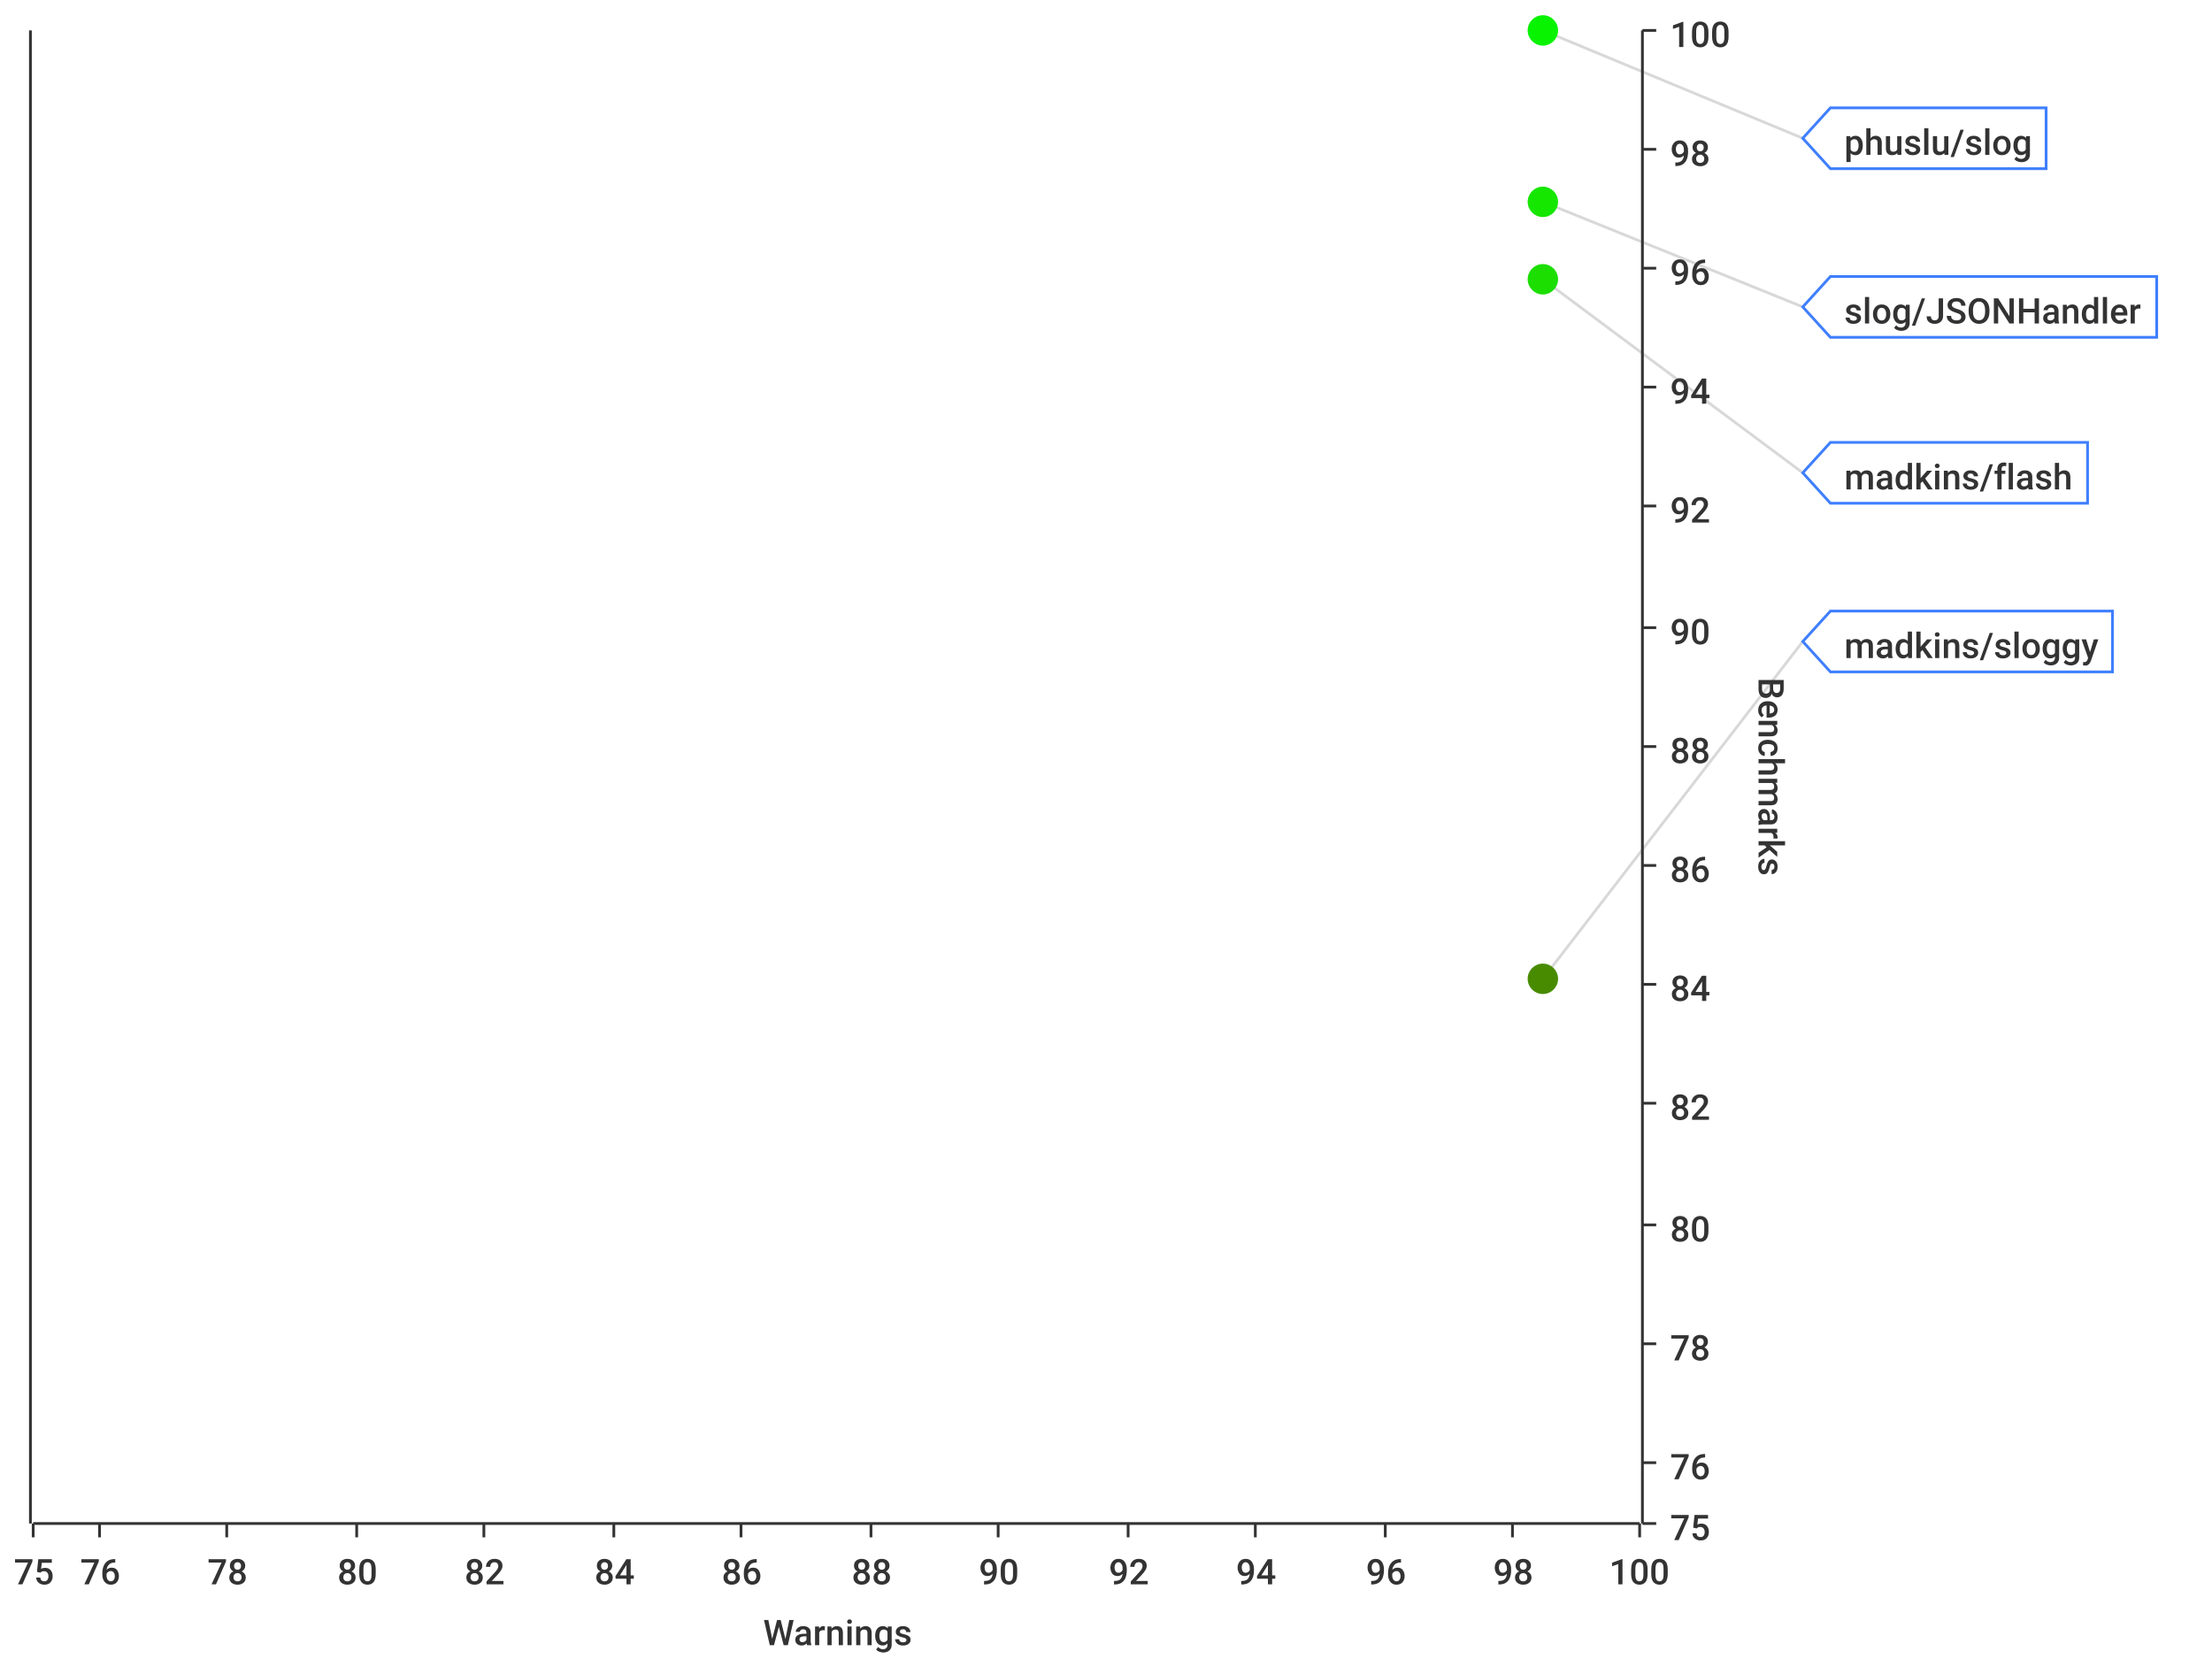
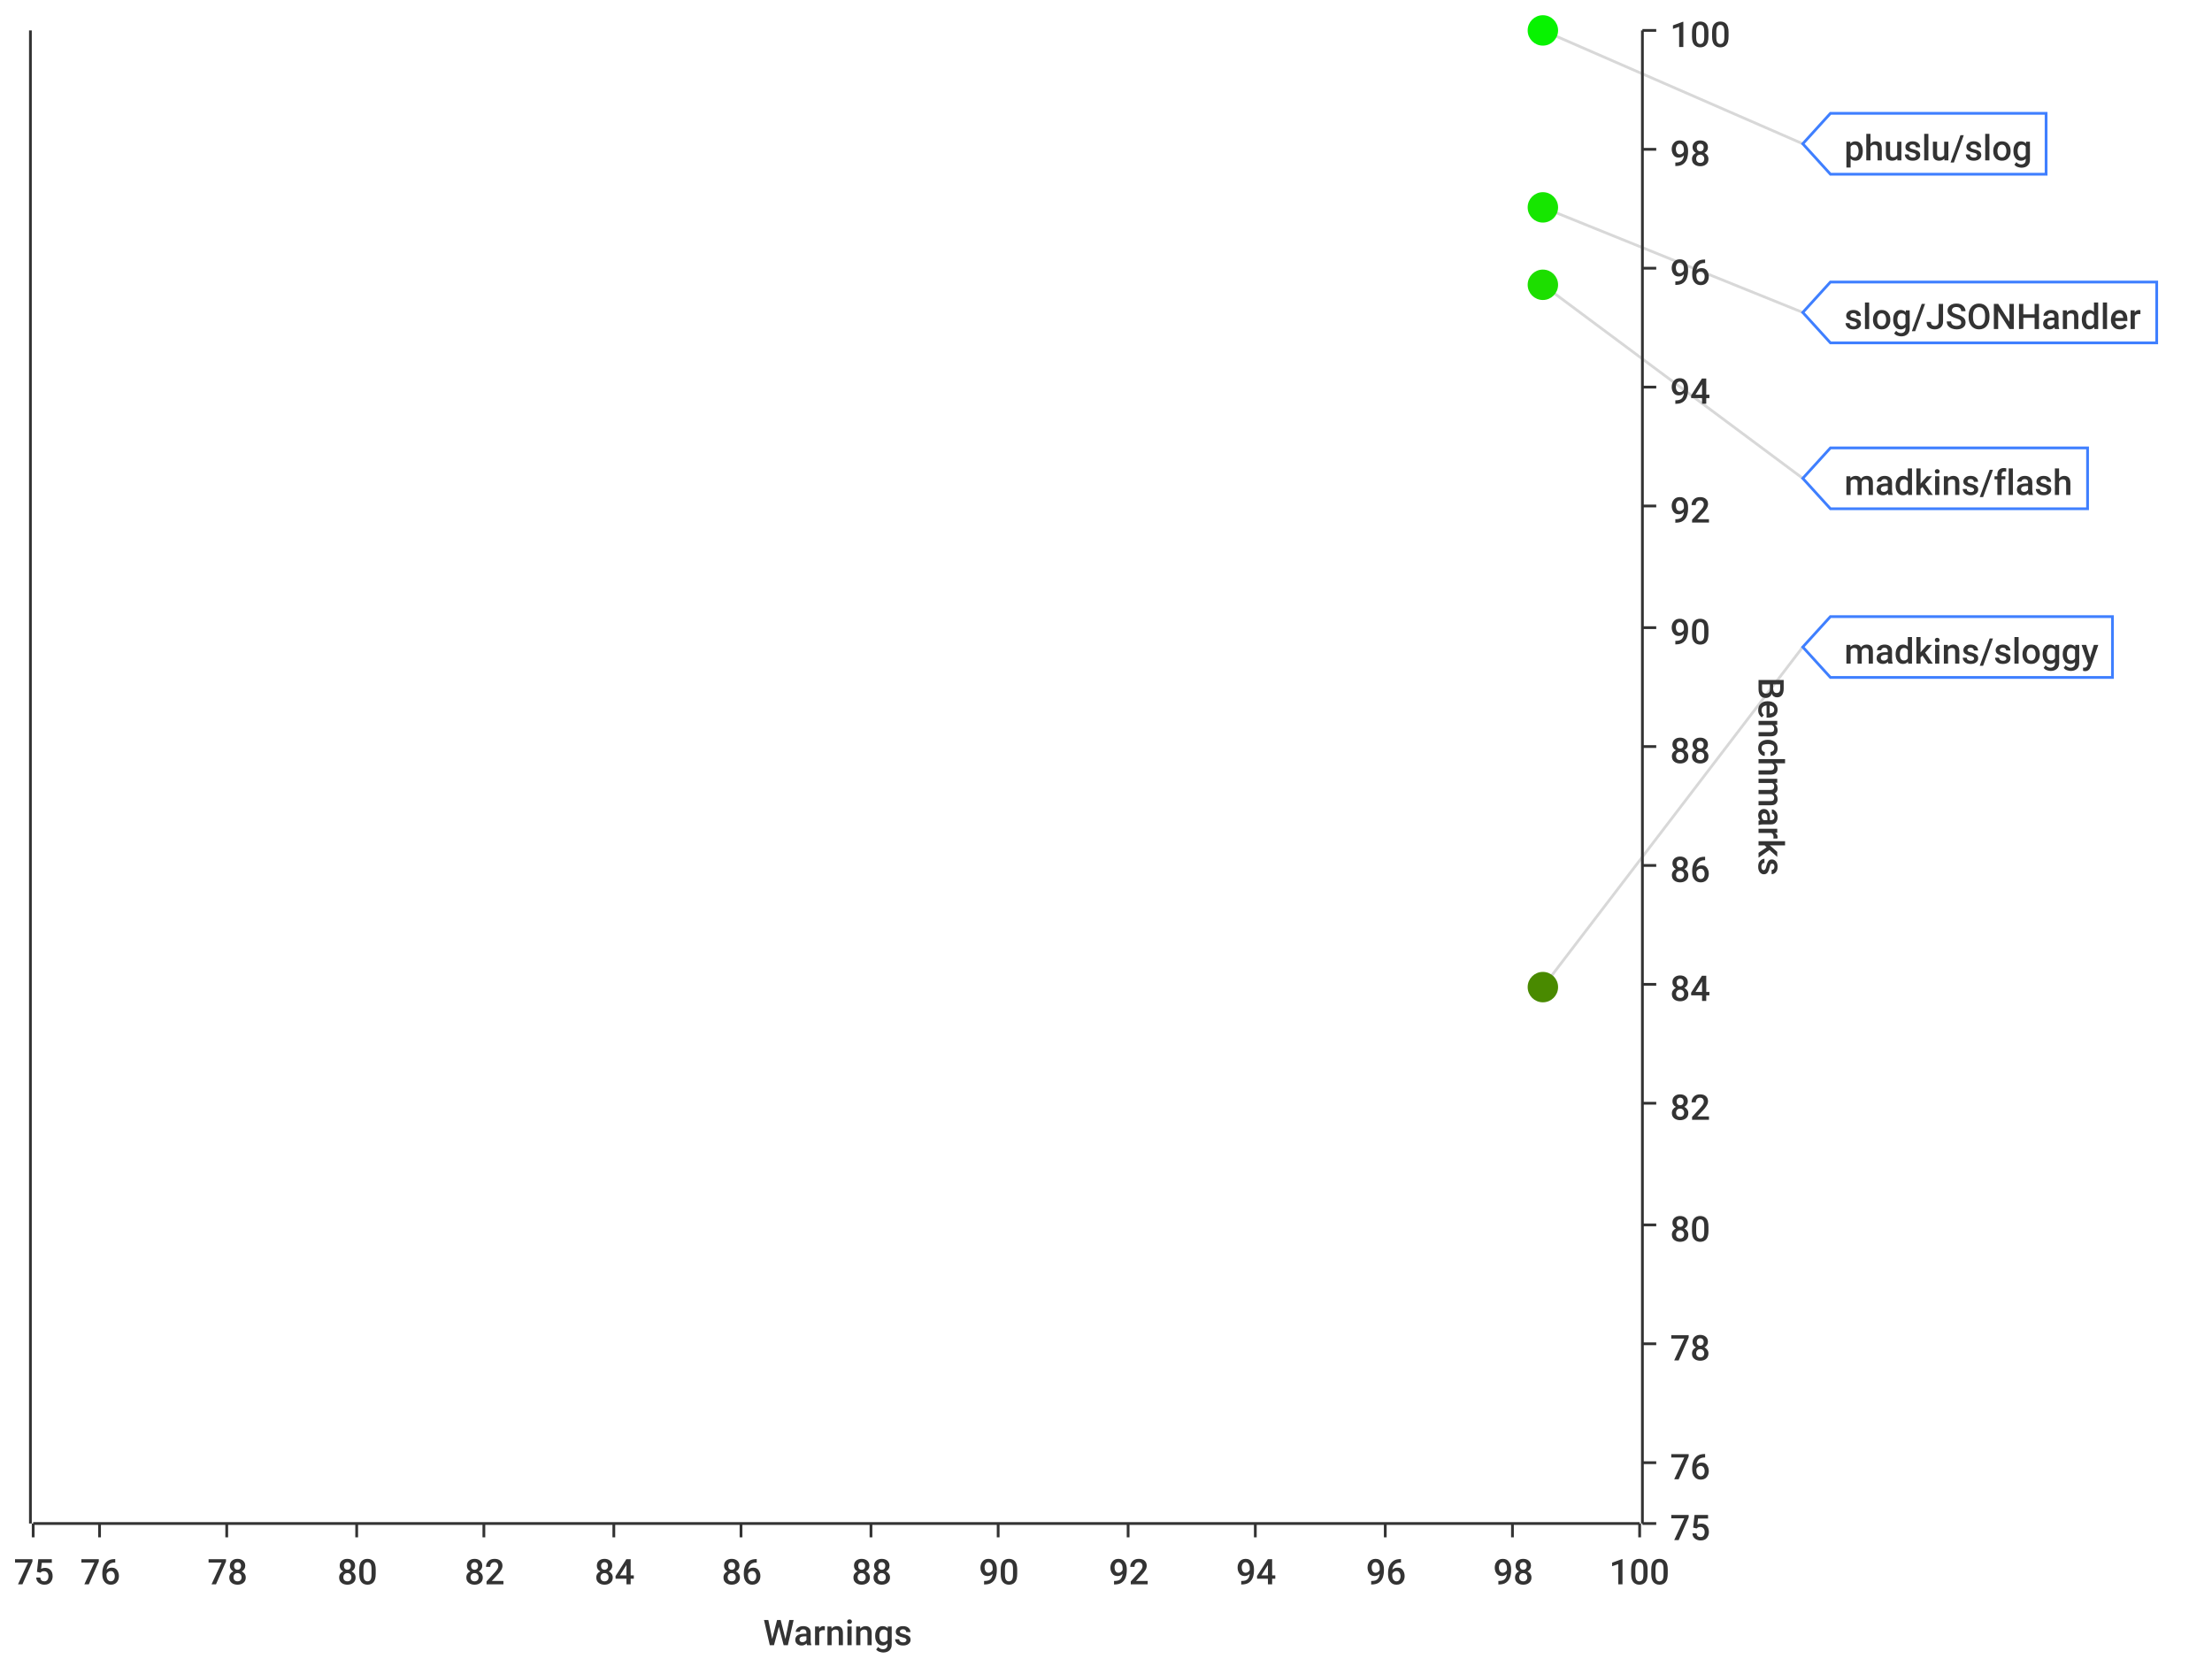
<svg xmlns="http://www.w3.org/2000/svg" width="800" height="600">\n<path d="M 0 0 L 800 0 L 800 600 L 0 600 L 0 0" style="stroke-width:0;stroke:rgba(255,255,255,1.0);fill:rgba(255,255,255,1.0)" />
  <path d="M 12 11 L 593 11 L 593 551 L 12 551 L 12 11" style="stroke-width:0;stroke:rgba(255,255,255,1.0);fill:rgba(255,255,255,1.0)" />
  <path d="M 12 551 L 593 551" style="stroke-width:1;stroke:rgba(51,51,51,1.0);fill:none" />
  <path d="M 12 551 L 12 556" style="stroke-width:1;stroke:rgba(51,51,51,1.0);fill:none" />
  <text x="5" y="573" style="stroke-width:0;stroke:none;fill:rgba(51,51,51,1.0);font-size:12.8px;font-family:'Roboto Medium',sans-serif">75</text>
  <path d="M 36 551 L 36 556" style="stroke-width:1;stroke:rgba(51,51,51,1.0);fill:none" />
  <text x="29" y="573" style="stroke-width:0;stroke:none;fill:rgba(51,51,51,1.0);font-size:12.8px;font-family:'Roboto Medium',sans-serif">76</text>
  <path d="M 82 551 L 82 556" style="stroke-width:1;stroke:rgba(51,51,51,1.0);fill:none" />
  <text x="75" y="573" style="stroke-width:0;stroke:none;fill:rgba(51,51,51,1.0);font-size:12.8px;font-family:'Roboto Medium',sans-serif">78</text>
  <path d="M 129 551 L 129 556" style="stroke-width:1;stroke:rgba(51,51,51,1.0);fill:none" />
  <text x="122" y="573" style="stroke-width:0;stroke:none;fill:rgba(51,51,51,1.0);font-size:12.8px;font-family:'Roboto Medium',sans-serif">80</text>
  <path d="M 175 551 L 175 556" style="stroke-width:1;stroke:rgba(51,51,51,1.0);fill:none" />
  <text x="168" y="573" style="stroke-width:0;stroke:none;fill:rgba(51,51,51,1.0);font-size:12.8px;font-family:'Roboto Medium',sans-serif">82</text>
  <path d="M 222 551 L 222 556" style="stroke-width:1;stroke:rgba(51,51,51,1.0);fill:none" />
  <text x="215" y="573" style="stroke-width:0;stroke:none;fill:rgba(51,51,51,1.0);font-size:12.8px;font-family:'Roboto Medium',sans-serif">84</text>
  <path d="M 268 551 L 268 556" style="stroke-width:1;stroke:rgba(51,51,51,1.0);fill:none" />
  <text x="261" y="573" style="stroke-width:0;stroke:none;fill:rgba(51,51,51,1.0);font-size:12.8px;font-family:'Roboto Medium',sans-serif">86</text>
  <path d="M 315 551 L 315 556" style="stroke-width:1;stroke:rgba(51,51,51,1.0);fill:none" />
  <text x="308" y="573" style="stroke-width:0;stroke:none;fill:rgba(51,51,51,1.0);font-size:12.8px;font-family:'Roboto Medium',sans-serif">88</text>
  <path d="M 361 551 L 361 556" style="stroke-width:1;stroke:rgba(51,51,51,1.0);fill:none" />
  <text x="354" y="573" style="stroke-width:0;stroke:none;fill:rgba(51,51,51,1.0);font-size:12.8px;font-family:'Roboto Medium',sans-serif">90</text>
  <path d="M 408 551 L 408 556" style="stroke-width:1;stroke:rgba(51,51,51,1.0);fill:none" />
  <text x="401" y="573" style="stroke-width:0;stroke:none;fill:rgba(51,51,51,1.0);font-size:12.8px;font-family:'Roboto Medium',sans-serif">92</text>
  <path d="M 454 551 L 454 556" style="stroke-width:1;stroke:rgba(51,51,51,1.0);fill:none" />
  <text x="447" y="573" style="stroke-width:0;stroke:none;fill:rgba(51,51,51,1.0);font-size:12.8px;font-family:'Roboto Medium',sans-serif">94</text>
  <path d="M 501 551 L 501 556" style="stroke-width:1;stroke:rgba(51,51,51,1.0);fill:none" />
  <text x="494" y="573" style="stroke-width:0;stroke:none;fill:rgba(51,51,51,1.0);font-size:12.8px;font-family:'Roboto Medium',sans-serif">96</text>
  <path d="M 547 551 L 547 556" style="stroke-width:1;stroke:rgba(51,51,51,1.0);fill:none" />
  <text x="540" y="573" style="stroke-width:0;stroke:none;fill:rgba(51,51,51,1.0);font-size:12.8px;font-family:'Roboto Medium',sans-serif">98</text>
  <path d="M 593 551 L 593 556" style="stroke-width:1;stroke:rgba(51,51,51,1.0);fill:none" />
  <text x="582" y="573" style="stroke-width:0;stroke:none;fill:rgba(51,51,51,1.0);font-size:12.8px;font-family:'Roboto Medium',sans-serif">100</text>
  <text x="276" y="595" style="stroke-width:0;stroke:none;fill:rgba(51,51,51,1.0);font-size:12.8px;font-family:'Roboto Medium',sans-serif">Warnings</text>
  <path d="M 36 551 L 36 11" style="stroke-width:0;stroke:none;fill:none" />
  <path d="M 82 551 L 82 11" style="stroke-width:0;stroke:none;fill:none" />
  <path d="M 129 551 L 129 11" style="stroke-width:0;stroke:none;fill:none" />
  <path d="M 175 551 L 175 11" style="stroke-width:0;stroke:none;fill:none" />
  <path d="M 222 551 L 222 11" style="stroke-width:0;stroke:none;fill:none" />
  <path d="M 268 551 L 268 11" style="stroke-width:0;stroke:none;fill:none" />
  <path d="M 315 551 L 315 11" style="stroke-width:0;stroke:none;fill:none" />
  <path d="M 361 551 L 361 11" style="stroke-width:0;stroke:none;fill:none" />
  <path d="M 408 551 L 408 11" style="stroke-width:0;stroke:none;fill:none" />
  <path d="M 454 551 L 454 11" style="stroke-width:0;stroke:none;fill:none" />
  <path d="M 501 551 L 501 11" style="stroke-width:0;stroke:none;fill:none" />
  <path d="M 547 551 L 547 11" style="stroke-width:0;stroke:none;fill:none" />
  <path d="M 594 551 L 594 11" style="stroke-width:1;stroke:rgba(51,51,51,1.0);fill:none" />
  <path d="M 594 551 L 599 551" style="stroke-width:1;stroke:rgba(51,51,51,1.0);fill:none" />
  <text x="604" y="557" style="stroke-width:0;stroke:none;fill:rgba(51,51,51,1.0);font-size:12.8px;font-family:'Roboto Medium',sans-serif">75</text>
  <path d="M 594 529 L 599 529" style="stroke-width:1;stroke:rgba(51,51,51,1.0);fill:none" />
  <text x="604" y="535" style="stroke-width:0;stroke:none;fill:rgba(51,51,51,1.0);font-size:12.8px;font-family:'Roboto Medium',sans-serif">76</text>
  <path d="M 594 486 L 599 486" style="stroke-width:1;stroke:rgba(51,51,51,1.0);fill:none" />
  <text x="604" y="492" style="stroke-width:0;stroke:none;fill:rgba(51,51,51,1.0);font-size:12.8px;font-family:'Roboto Medium',sans-serif">78</text>
  <path d="M 594 443 L 599 443" style="stroke-width:1;stroke:rgba(51,51,51,1.0);fill:none" />
  <text x="604" y="449" style="stroke-width:0;stroke:none;fill:rgba(51,51,51,1.0);font-size:12.8px;font-family:'Roboto Medium',sans-serif">80</text>
  <path d="M 594 399 L 599 399" style="stroke-width:1;stroke:rgba(51,51,51,1.0);fill:none" />
  <text x="604" y="405" style="stroke-width:0;stroke:none;fill:rgba(51,51,51,1.0);font-size:12.8px;font-family:'Roboto Medium',sans-serif">82</text>
  <path d="M 594 356 L 599 356" style="stroke-width:1;stroke:rgba(51,51,51,1.0);fill:none" />
  <text x="604" y="362" style="stroke-width:0;stroke:none;fill:rgba(51,51,51,1.0);font-size:12.8px;font-family:'Roboto Medium',sans-serif">84</text>
  <path d="M 594 313 L 599 313" style="stroke-width:1;stroke:rgba(51,51,51,1.0);fill:none" />
  <text x="604" y="319" style="stroke-width:0;stroke:none;fill:rgba(51,51,51,1.0);font-size:12.8px;font-family:'Roboto Medium',sans-serif">86</text>
  <path d="M 594 270 L 599 270" style="stroke-width:1;stroke:rgba(51,51,51,1.0);fill:none" />
  <text x="604" y="276" style="stroke-width:0;stroke:none;fill:rgba(51,51,51,1.0);font-size:12.8px;font-family:'Roboto Medium',sans-serif">88</text>
  <path d="M 594 227 L 599 227" style="stroke-width:1;stroke:rgba(51,51,51,1.0);fill:none" />
  <text x="604" y="233" style="stroke-width:0;stroke:none;fill:rgba(51,51,51,1.0);font-size:12.8px;font-family:'Roboto Medium',sans-serif">90</text>
  <path d="M 594 183 L 599 183" style="stroke-width:1;stroke:rgba(51,51,51,1.0);fill:none" />
  <text x="604" y="189" style="stroke-width:0;stroke:none;fill:rgba(51,51,51,1.0);font-size:12.8px;font-family:'Roboto Medium',sans-serif">92</text>
  <path d="M 594 140 L 599 140" style="stroke-width:1;stroke:rgba(51,51,51,1.0);fill:none" />
  <text x="604" y="146" style="stroke-width:0;stroke:none;fill:rgba(51,51,51,1.0);font-size:12.8px;font-family:'Roboto Medium',sans-serif">94</text>
  <path d="M 594 97 L 599 97" style="stroke-width:1;stroke:rgba(51,51,51,1.0);fill:none" />
  <text x="604" y="103" style="stroke-width:0;stroke:none;fill:rgba(51,51,51,1.0);font-size:12.8px;font-family:'Roboto Medium',sans-serif">96</text>
  <path d="M 594 54 L 599 54" style="stroke-width:1;stroke:rgba(51,51,51,1.0);fill:none" />
  <text x="604" y="60" style="stroke-width:0;stroke:none;fill:rgba(51,51,51,1.0);font-size:12.8px;font-family:'Roboto Medium',sans-serif">98</text>
  <path d="M 594 11 L 599 11" style="stroke-width:1;stroke:rgba(51,51,51,1.0);fill:none" />
  <text x="604" y="17" style="stroke-width:0;stroke:none;fill:rgba(51,51,51,1.0);font-size:12.8px;font-family:'Roboto Medium',sans-serif">100</text>
  <text x="636" y="245" style="stroke-width:0;stroke:none;fill:rgba(51,51,51,1.0);font-size:12.8px;font-family:'Roboto Medium',sans-serif" transform="rotate(90.00,636,245)">Benchmarks</text>
  <path d="M 12 2171 L 593 2171" style="stroke-width:0;stroke:none;fill:none" />
  <path d="M 12 529 L 593 529" style="stroke-width:0;stroke:none;fill:none" />
  <path d="M 12 486 L 593 486" style="stroke-width:0;stroke:none;fill:none" />
  <path d="M 12 443 L 593 443" style="stroke-width:0;stroke:none;fill:none" />
  <path d="M 12 399 L 593 399" style="stroke-width:0;stroke:none;fill:none" />
  <path d="M 12 356 L 593 356" style="stroke-width:0;stroke:none;fill:none" />
  <path d="M 12 313 L 593 313" style="stroke-width:0;stroke:none;fill:none" />
  <path d="M 12 270 L 593 270" style="stroke-width:0;stroke:none;fill:none" />
  <path d="M 12 227 L 593 227" style="stroke-width:0;stroke:none;fill:none" />
  <path d="M 12 183 L 593 183" style="stroke-width:0;stroke:none;fill:none" />
  <path d="M 12 140 L 593 140" style="stroke-width:0;stroke:none;fill:none" />
  <path d="M 12 97 L 593 97" style="stroke-width:0;stroke:none;fill:none" />
  <path d="M 12 54 L 593 54" style="stroke-width:0;stroke:none;fill:none" />
  <path d="M 11 551 L 11 11" style="stroke-width:1;stroke:rgba(51,51,51,1.0);fill:none" />
  <path d="M 11 -9223372036854775257 L 6 -9223372036854775257" style="stroke-width:1;stroke:rgba(51,51,51,1.0);fill:none" />
  <text x="-25" y="-9223372036854775251" style="stroke-width:0;stroke:none;fill:rgba(51,51,51,1.0);font-size:12.8px;font-family:'Roboto Medium',sans-serif">0.00</text>
  <path d="M 11 -9223372036854775257 L 6 -9223372036854775257" style="stroke-width:1;stroke:rgba(51,51,51,1.0);fill:none" />
  <text x="-25" y="-9223372036854775251" style="stroke-width:0;stroke:none;fill:rgba(51,51,51,1.0);font-size:12.8px;font-family:'Roboto Medium',sans-serif">0.00</text>
  <path d="M 11 -9223372036854775257 L 6 -9223372036854775257" style="stroke-width:1;stroke:rgba(51,51,51,1.0);fill:none" />
  <text x="-25" y="-9223372036854775251" style="stroke-width:0;stroke:none;fill:rgba(51,51,51,1.0);font-size:12.8px;font-family:'Roboto Medium',sans-serif">0.00</text>
  <path d="M 11 -9223372036854775257 L 6 -9223372036854775257" style="stroke-width:1;stroke:rgba(51,51,51,1.0);fill:none" />
  <text x="-25" y="-9223372036854775251" style="stroke-width:0;stroke:none;fill:rgba(51,51,51,1.0);font-size:12.8px;font-family:'Roboto Medium',sans-serif">0.00</text>
  <path d="M 11 -9223372036854775257 L 6 -9223372036854775257" style="stroke-width:1;stroke:rgba(51,51,51,1.0);fill:none" />
  <text x="-25" y="-9223372036854775251" style="stroke-width:0;stroke:none;fill:rgba(51,51,51,1.0);font-size:12.8px;font-family:'Roboto Medium',sans-serif">0.00</text>
  <path d="M 11 -9223372036854775257 L 6 -9223372036854775257" style="stroke-width:1;stroke:rgba(51,51,51,1.0);fill:none" />
  <text x="-25" y="-9223372036854775251" style="stroke-width:0;stroke:none;fill:rgba(51,51,51,1.0);font-size:12.8px;font-family:'Roboto Medium',sans-serif">0.00</text>
  <path d="M 11 -9223372036854775257 L 6 -9223372036854775257" style="stroke-width:1;stroke:rgba(51,51,51,1.0);fill:none" />
  <text x="-25" y="-9223372036854775251" style="stroke-width:0;stroke:none;fill:rgba(51,51,51,1.0);font-size:12.8px;font-family:'Roboto Medium',sans-serif">0.00</text>
  <path d="M 11 -9223372036854775257 L 6 -9223372036854775257" style="stroke-width:1;stroke:rgba(51,51,51,1.0);fill:none" />
  <text x="-25" y="-9223372036854775251" style="stroke-width:0;stroke:none;fill:rgba(51,51,51,1.0);font-size:12.8px;font-family:'Roboto Medium',sans-serif">0.00</text>
  <path d="M 11 -9223372036854775257 L 6 -9223372036854775257" style="stroke-width:1;stroke:rgba(51,51,51,1.0);fill:none" />
  <text x="-25" y="-9223372036854775251" style="stroke-width:0;stroke:none;fill:rgba(51,51,51,1.0);font-size:12.8px;font-family:'Roboto Medium',sans-serif">0.00</text>
  <path d="M 11 -9223372036854775257 L 6 -9223372036854775257" style="stroke-width:1;stroke:rgba(51,51,51,1.0);fill:none" />
  <text x="-25" y="-9223372036854775251" style="stroke-width:0;stroke:none;fill:rgba(51,51,51,1.0);font-size:12.8px;font-family:'Roboto Medium',sans-serif">0.00</text>
  <path d="M 11 -9223372036854775257 L 6 -9223372036854775257" style="stroke-width:1;stroke:rgba(51,51,51,1.0);fill:none" />
  <text x="-25" y="-9223372036854775251" style="stroke-width:0;stroke:none;fill:rgba(51,51,51,1.0);font-size:12.8px;font-family:'Roboto Medium',sans-serif">0.00</text>
  <path d="M 11 -9223372036854775257 L 6 -9223372036854775257" style="stroke-width:1;stroke:rgba(51,51,51,1.0);fill:none" />
  <text x="-25" y="-9223372036854775251" style="stroke-width:0;stroke:none;fill:rgba(51,51,51,1.0);font-size:12.8px;font-family:'Roboto Medium',sans-serif">0.00</text>
  <path d="M 11 -9223372036854775257 L 6 -9223372036854775257" style="stroke-width:1;stroke:rgba(51,51,51,1.0);fill:none" />
  <text x="-25" y="-9223372036854775251" style="stroke-width:0;stroke:none;fill:rgba(51,51,51,1.0);font-size:12.8px;font-family:'Roboto Medium',sans-serif">0.00</text>
  <path d="M 11 -9223372036854775257 L 6 -9223372036854775257" style="stroke-width:1;stroke:rgba(51,51,51,1.0);fill:none" />
  <text x="-25" y="-9223372036854775251" style="stroke-width:0;stroke:none;fill:rgba(51,51,51,1.0);font-size:12.8px;font-family:'Roboto Medium',sans-serif">0.00</text>
  <path d="M 11 -9223372036854775257 L 6 -9223372036854775257" style="stroke-width:1;stroke:rgba(51,51,51,1.0);fill:none" />
  <text x="-25" y="-9223372036854775251" style="stroke-width:0;stroke:none;fill:rgba(51,51,51,1.0);font-size:12.8px;font-family:'Roboto Medium',sans-serif">0.00</text>
  <path d="M 12 -9223372036854775257 L 593 -9223372036854775257" style="stroke-width:0;stroke:none;fill:none" />
  <path d="M 12 -9223372036854775257 L 593 -9223372036854775257" style="stroke-width:0;stroke:none;fill:none" />
  <path d="M 12 -9223372036854775257 L 593 -9223372036854775257" style="stroke-width:0;stroke:none;fill:none" />
  <path d="M 12 -9223372036854775257 L 593 -9223372036854775257" style="stroke-width:0;stroke:none;fill:none" />
  <path d="M 12 -9223372036854775257 L 593 -9223372036854775257" style="stroke-width:0;stroke:none;fill:none" />
  <path d="M 12 -9223372036854775257 L 593 -9223372036854775257" style="stroke-width:0;stroke:none;fill:none" />
  <path d="M 12 -9223372036854775257 L 593 -9223372036854775257" style="stroke-width:0;stroke:none;fill:none" />
  <path d="M 12 -9223372036854775257 L 593 -9223372036854775257" style="stroke-width:0;stroke:none;fill:none" />
  <path d="M 12 -9223372036854775257 L 593 -9223372036854775257" style="stroke-width:0;stroke:none;fill:none" />
  <path d="M 12 -9223372036854775257 L 593 -9223372036854775257" style="stroke-width:0;stroke:none;fill:none" />
  <path d="M 12 -9223372036854775257 L 593 -9223372036854775257" style="stroke-width:0;stroke:none;fill:none" />
  <path d="M 12 -9223372036854775257 L 593 -9223372036854775257" style="stroke-width:0;stroke:none;fill:none" />
  <path d="M 12 -9223372036854775257 L 593 -9223372036854775257" style="stroke-width:0;stroke:none;fill:none" />
  <path d="M 12 -9223372036854775257 L 593 -9223372036854775257" style="stroke-width:0;stroke:none;fill:none" />
-   <path d="M 558 11 L 652 50" style="stroke-width:1;stroke:rgba(63,63,63,0.2);fill:none" />
-   <path d="M 558 73 L 652 111" style="stroke-width:1;stroke:rgba(63,63,63,0.2);fill:none" />
-   <path d="M 558 101 L 652 171" style="stroke-width:1;stroke:rgba(63,63,63,0.2);fill:none" />
-   <path d="M 558 354 L 652 232" style="stroke-width:1;stroke:rgba(63,63,63,0.2);fill:none" />
+   <path d="M 558 11 L 652 52" style="stroke-width:1;stroke:rgba(63,63,63,0.2);fill:none" />
+   <path d="M 558 75 L 652 113" style="stroke-width:1;stroke:rgba(63,63,63,0.2);fill:none" />
+   <path d="M 558 103 L 652 173" style="stroke-width:1;stroke:rgba(63,63,63,0.2);fill:none" />
+   <path d="M 558 357 L 652 234" style="stroke-width:1;stroke:rgba(63,63,63,0.2);fill:none" />
  <circle cx="558" cy="11" r="5" style="stroke-width:1;stroke:rgba(7,243,0,1.0);fill:rgba(7,243,0,1.0)" />
  <path d="" style="stroke-width:1;stroke:rgba(7,243,0,1.0);fill:rgba(7,243,0,1.0)" />
-   <circle cx="558" cy="73" r="5" style="stroke-width:1;stroke:rgba(22,231,0,1.0);fill:rgba(22,231,0,1.0)" />
-   <path d="" style="stroke-width:1;stroke:rgba(22,231,0,1.0);fill:rgba(22,231,0,1.0)" />
-   <circle cx="558" cy="101" r="5" style="stroke-width:1;stroke:rgba(28,222,0,1.0);fill:rgba(28,222,0,1.0)" />
-   <path d="" style="stroke-width:1;stroke:rgba(28,222,0,1.0);fill:rgba(28,222,0,1.0)" />
-   <circle cx="558" cy="354" r="5" style="stroke-width:1;stroke:rgba(73,139,0,1.0);fill:rgba(73,139,0,1.0)" />
-   <path d="" style="stroke-width:1;stroke:rgba(73,139,0,1.0);fill:rgba(73,139,0,1.0)" />
-   <path d="M 652 50 L 662 39 L 740 39 L 740 61 L 662 61 L 652 50 Z" style="stroke-width:1;stroke:rgba(63,127,255,1.0);fill:rgba(255,255,255,1.0)" />
-   <text x="667" y="56" style="stroke-width:0;stroke:none;fill:rgba(51,51,51,1.0);font-size:12.8px;font-family:'Roboto Medium',sans-serif">phuslu/slog</text>
-   <path d="M 652 111 L 662 100 L 780 100 L 780 122 L 662 122 L 652 111 Z" style="stroke-width:1;stroke:rgba(63,127,255,1.0);fill:rgba(255,255,255,1.0)" />
-   <text x="667" y="117" style="stroke-width:0;stroke:none;fill:rgba(51,51,51,1.0);font-size:12.8px;font-family:'Roboto Medium',sans-serif">slog/JSONHandler</text>
-   <path d="M 652 171 L 662 160 L 755 160 L 755 182 L 662 182 L 652 171 Z" style="stroke-width:1;stroke:rgba(63,127,255,1.0);fill:rgba(255,255,255,1.0)" />
-   <text x="667" y="177" style="stroke-width:0;stroke:none;fill:rgba(51,51,51,1.0);font-size:12.8px;font-family:'Roboto Medium',sans-serif">madkins/flash</text>
-   <path d="M 652 232 L 662 221 L 764 221 L 764 243 L 662 243 L 652 232 Z" style="stroke-width:1;stroke:rgba(63,127,255,1.0);fill:rgba(255,255,255,1.0)" />
-   <text x="667" y="238" style="stroke-width:0;stroke:none;fill:rgba(51,51,51,1.0);font-size:12.8px;font-family:'Roboto Medium',sans-serif">madkins/sloggy</text>
+   <circle cx="558" cy="75" r="5" style="stroke-width:1;stroke:rgba(22,230,0,1.0);fill:rgba(22,230,0,1.0)" />
+   <path d="" style="stroke-width:1;stroke:rgba(22,230,0,1.0);fill:rgba(22,230,0,1.0)" />
+   <circle cx="558" cy="103" r="5" style="stroke-width:1;stroke:rgba(29,222,0,1.0);fill:rgba(29,222,0,1.0)" />
+   <path d="" style="stroke-width:1;stroke:rgba(29,222,0,1.0);fill:rgba(29,222,0,1.0)" />
+   <circle cx="558" cy="357" r="5" style="stroke-width:1;stroke:rgba(73,138,0,1.0);fill:rgba(73,138,0,1.0)" />
+   <path d="" style="stroke-width:1;stroke:rgba(73,138,0,1.0);fill:rgba(73,138,0,1.0)" />
+   <path d="M 652 52 L 662 41 L 740 41 L 740 63 L 662 63 L 652 52 Z" style="stroke-width:1;stroke:rgba(63,127,255,1.0);fill:rgba(255,255,255,1.0)" />
+   <text x="667" y="58" style="stroke-width:0;stroke:none;fill:rgba(51,51,51,1.0);font-size:12.8px;font-family:'Roboto Medium',sans-serif">phuslu/slog</text>
+   <path d="M 652 113 L 662 102 L 780 102 L 780 124 L 662 124 L 652 113 Z" style="stroke-width:1;stroke:rgba(63,127,255,1.0);fill:rgba(255,255,255,1.0)" />
+   <text x="667" y="119" style="stroke-width:0;stroke:none;fill:rgba(51,51,51,1.0);font-size:12.8px;font-family:'Roboto Medium',sans-serif">slog/JSONHandler</text>
+   <path d="M 652 173 L 662 162 L 755 162 L 755 184 L 662 184 L 652 173 Z" style="stroke-width:1;stroke:rgba(63,127,255,1.0);fill:rgba(255,255,255,1.0)" />
+   <text x="667" y="179" style="stroke-width:0;stroke:none;fill:rgba(51,51,51,1.0);font-size:12.8px;font-family:'Roboto Medium',sans-serif">madkins/flash</text>
+   <path d="M 652 234 L 662 223 L 764 223 L 764 245 L 662 245 L 652 234 Z" style="stroke-width:1;stroke:rgba(63,127,255,1.0);fill:rgba(255,255,255,1.0)" />
+   <text x="667" y="240" style="stroke-width:0;stroke:none;fill:rgba(51,51,51,1.0);font-size:12.8px;font-family:'Roboto Medium',sans-serif">madkins/sloggy</text>
</svg>
